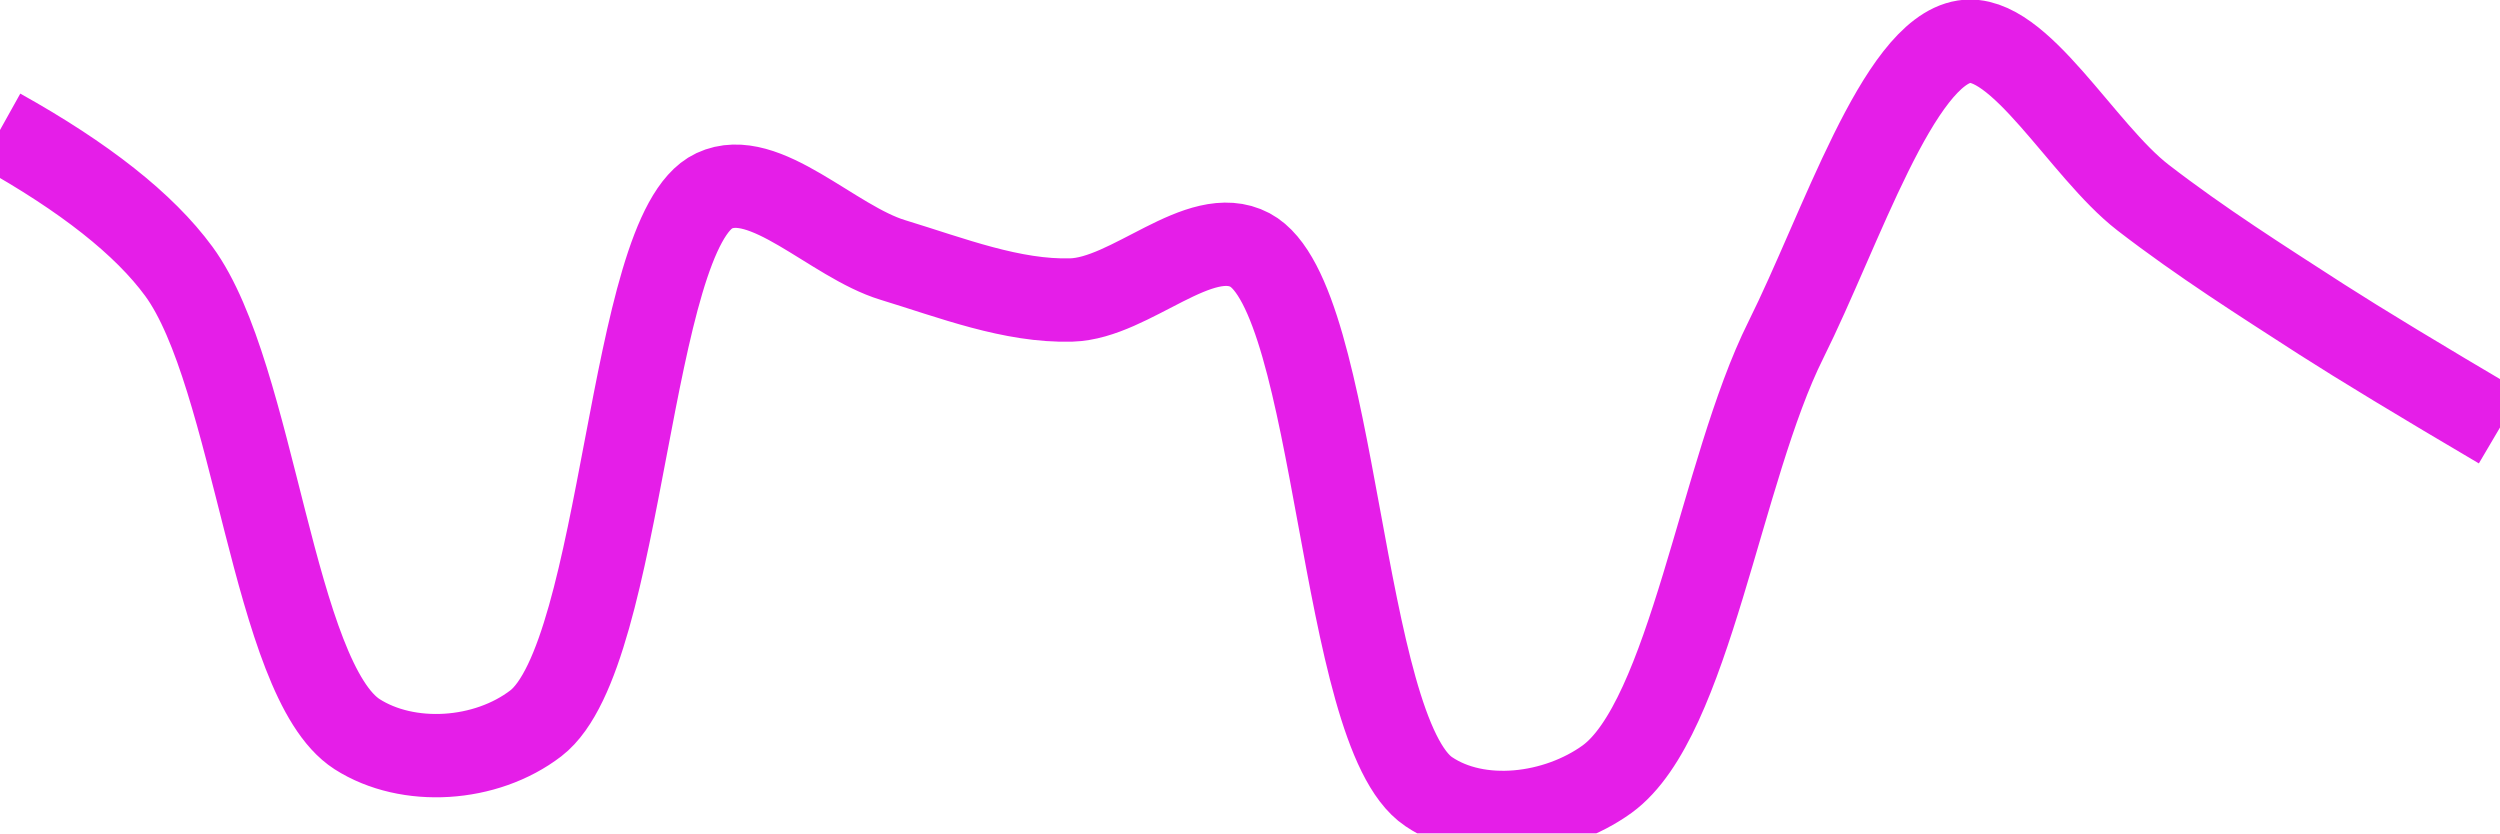
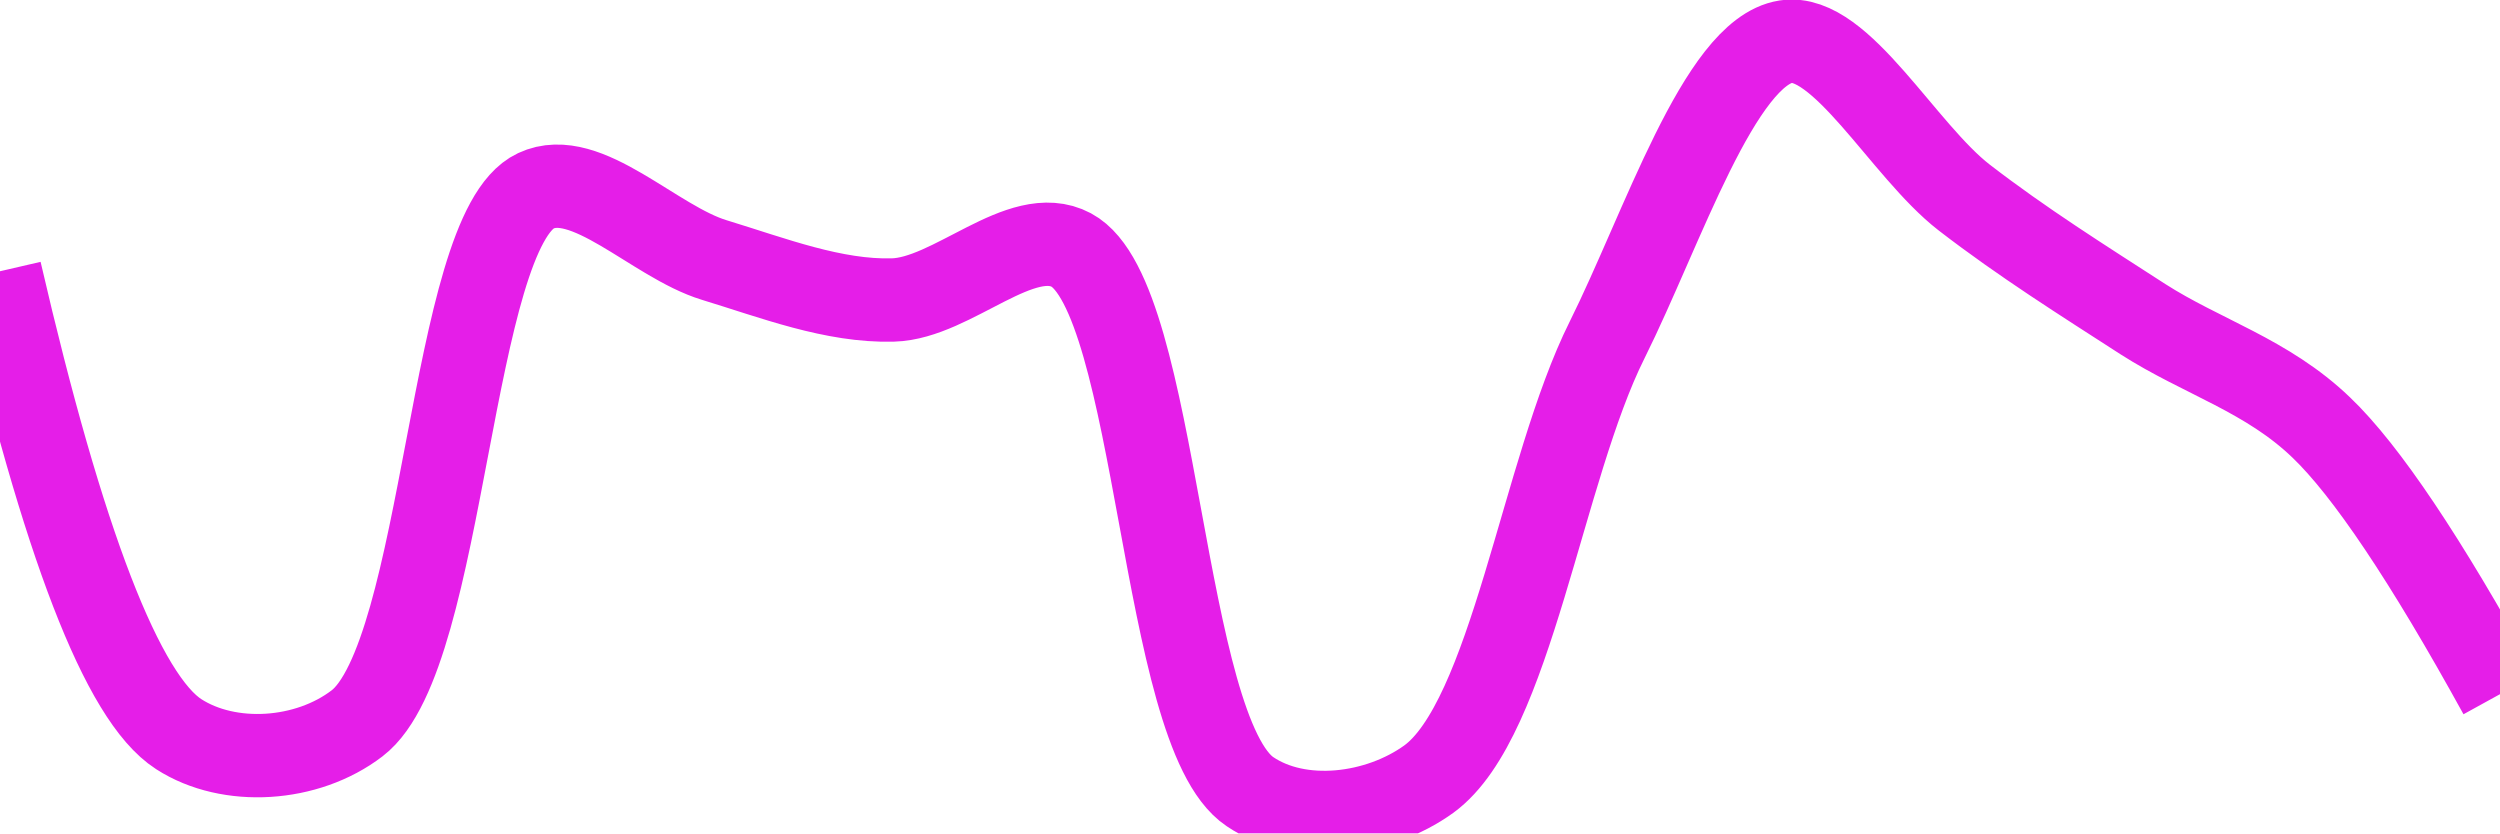
<svg xmlns="http://www.w3.org/2000/svg" class="main-svg" width="60" height="20" style="" viewBox="0 0 60 20">
  <rect x="0" y="0" width="60" height="20" style="fill: rgb(0, 0, 0); fill-opacity: 0;" />
-   <defs id="defs-4b924f">
+   <defs id="defs-bf6553">
    <g class="clips">
-       <clipPath id="clip4b924fxyplot" class="plotclip">
+       <clipPath id="clipbf6553xyplot" class="plotclip">
        <rect width="60" height="20" />
      </clipPath>
-       <clipPath class="axesclip" id="clip4b924fx">
+       <clipPath class="axesclip" id="clipbf6553x">
        <rect x="0" y="0" width="60" height="20" />
      </clipPath>
-       <clipPath class="axesclip" id="clip4b924fy">
+       <clipPath class="axesclip" id="clipbf6553y">
        <rect x="0" y="0" width="60" height="20" />
      </clipPath>
-       <clipPath class="axesclip" id="clip4b924fxy">
+       <clipPath class="axesclip" id="clipbf6553xy">
        <rect x="0" y="0" width="60" height="20" />
      </clipPath>
    </g>
    <g class="gradients" />
    <g class="patterns" />
  </defs>
  <g class="bglayer">
    <rect class="bg" x="0" y="0" width="60" height="20" style="fill: rgb(0, 0, 0); fill-opacity: 0; stroke-width: 0;" />
  </g>
  <g class="layer-below">
    <g class="imagelayer" />
    <g class="shapelayer" />
  </g>
  <g class="cartesianlayer">
    <g class="subplot xy">
      <g class="layer-subplot">
        <g class="shapelayer" />
        <g class="imagelayer" />
      </g>
      <g class="minor-gridlayer">
        <g class="x" />
        <g class="y" />
      </g>
      <g class="gridlayer">
        <g class="x" />
        <g class="y" />
      </g>
      <g class="zerolinelayer" />
      <g class="layer-between">
        <g class="shapelayer" />
        <g class="imagelayer" />
      </g>
      <path class="xlines-below" />
      <path class="ylines-below" />
      <g class="overlines-below" />
      <g class="xaxislayer-below" />
      <g class="yaxislayer-below" />
      <g class="overaxes-below" />
      <g class="overplot">
-         <g class="xy" transform="" clip-path="url(#clip4b924fxyplot)">
+         <g class="xy" transform="" clip-path="url(#clipbf6553xyplot)">
          <g class="scatterlayer mlayer">
-             <g class="trace scatter trace37c4b1" style="stroke-miterlimit: 2; opacity: 1;">
+             <g class="trace scatter trace35ff8c" style="stroke-miterlimit: 2; opacity: 1;">
              <g class="fills" />
              <g class="errorbars" />
              <g class="lines">
-                 <path class="js-line" d="M0,3.12Q3.05,4.82 4.29,6.51C6.12,9 6.55,16.32 8.57,17.62C9.79,18.4 11.66,18.28 12.86,17.36C14.99,15.72 15.07,5.55 17.14,4.58C18.35,4.01 19.98,5.8 21.43,6.24C22.84,6.67 24.29,7.24 25.71,7.2C27.14,7.16 28.79,5.36 30,6C32.12,7.13 32.14,17.56 34.29,19C35.49,19.81 37.35,19.58 38.57,18.7C40.55,17.26 41.3,11.28 42.86,8.16C44.19,5.49 45.55,1.25 47.14,1C48.46,0.79 49.97,3.61 51.43,4.74C52.83,5.82 54.27,6.73 55.71,7.66Q57.13,8.57 60,10.26" style="vector-effect: none; fill: none; stroke: rgb(229, 30, 232); stroke-opacity: 1; stroke-width: 2px; opacity: 1;" />
+                 <path class="js-line" d="M0,6.51Q2.27,16.32 4.29,17.62C5.5,18.4 7.37,18.28 8.57,17.36C10.7,15.73 10.79,5.55 12.86,4.58C14.07,4.01 15.7,5.8 17.14,6.24C18.55,6.67 20.01,7.24 21.43,7.2C22.86,7.16 24.51,5.36 25.71,6C27.82,7.13 27.85,17.56 30,19C31.2,19.81 33.07,19.58 34.29,18.7C36.27,17.26 37.01,11.28 38.57,8.16C39.9,5.49 41.27,1.25 42.86,1C44.18,0.79 45.68,3.61 47.14,4.74C48.54,5.82 49.99,6.73 51.43,7.66C52.85,8.57 54.41,9.01 55.71,10.26Q57.33,11.81 60,16.66" style="vector-effect: none; fill: none; stroke: rgb(229, 30, 232); stroke-opacity: 1; stroke-width: 2px; opacity: 1;" />
              </g>
              <g class="points" />
              <g class="text" />
            </g>
          </g>
        </g>
      </g>
      <path class="xlines-above crisp" d="M0,0" style="fill: none;" />
      <path class="ylines-above crisp" d="M0,0" style="fill: none;" />
      <g class="overlines-above" />
      <g class="xaxislayer-above" />
      <g class="yaxislayer-above" />
      <g class="overaxes-above" />
    </g>
  </g>
  <g class="polarlayer" />
  <g class="smithlayer" />
  <g class="ternarylayer" />
  <g class="geolayer" />
  <g class="funnelarealayer" />
  <g class="pielayer" />
  <g class="iciclelayer" />
  <g class="treemaplayer" />
  <g class="sunburstlayer" />
  <g class="glimages" />
-   <defs id="topdefs-4b924f">
+   <defs id="topdefs-bf6553">
    <g class="clips" />
  </defs>
  <g class="layer-above">
    <g class="imagelayer" />
    <g class="shapelayer" />
  </g>
  <g class="infolayer">
    <g class="g-gtitle" />
  </g>
</svg>
